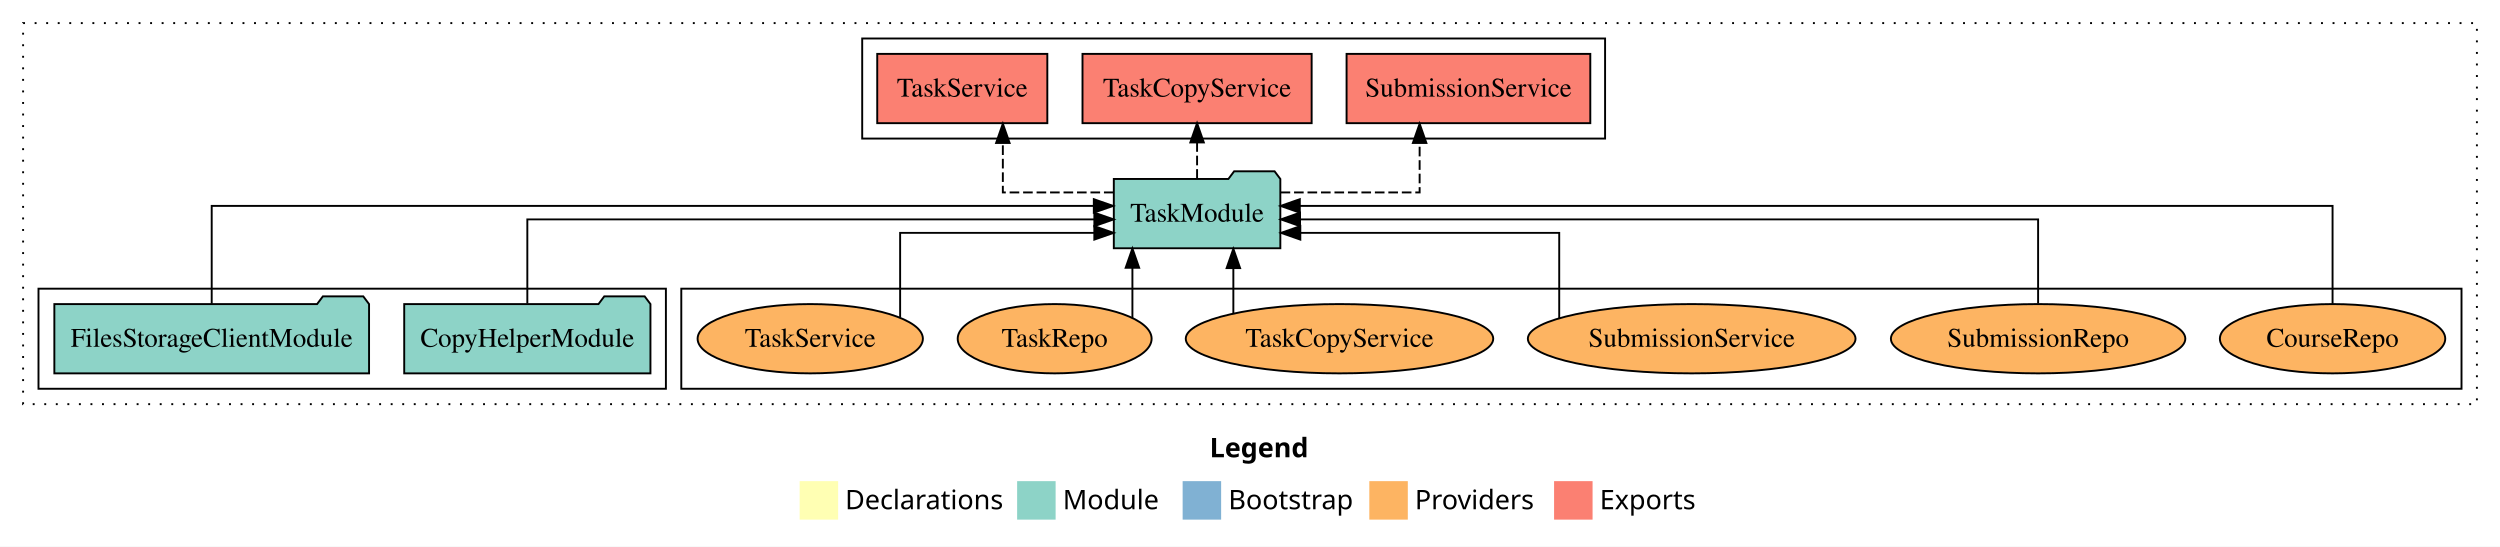
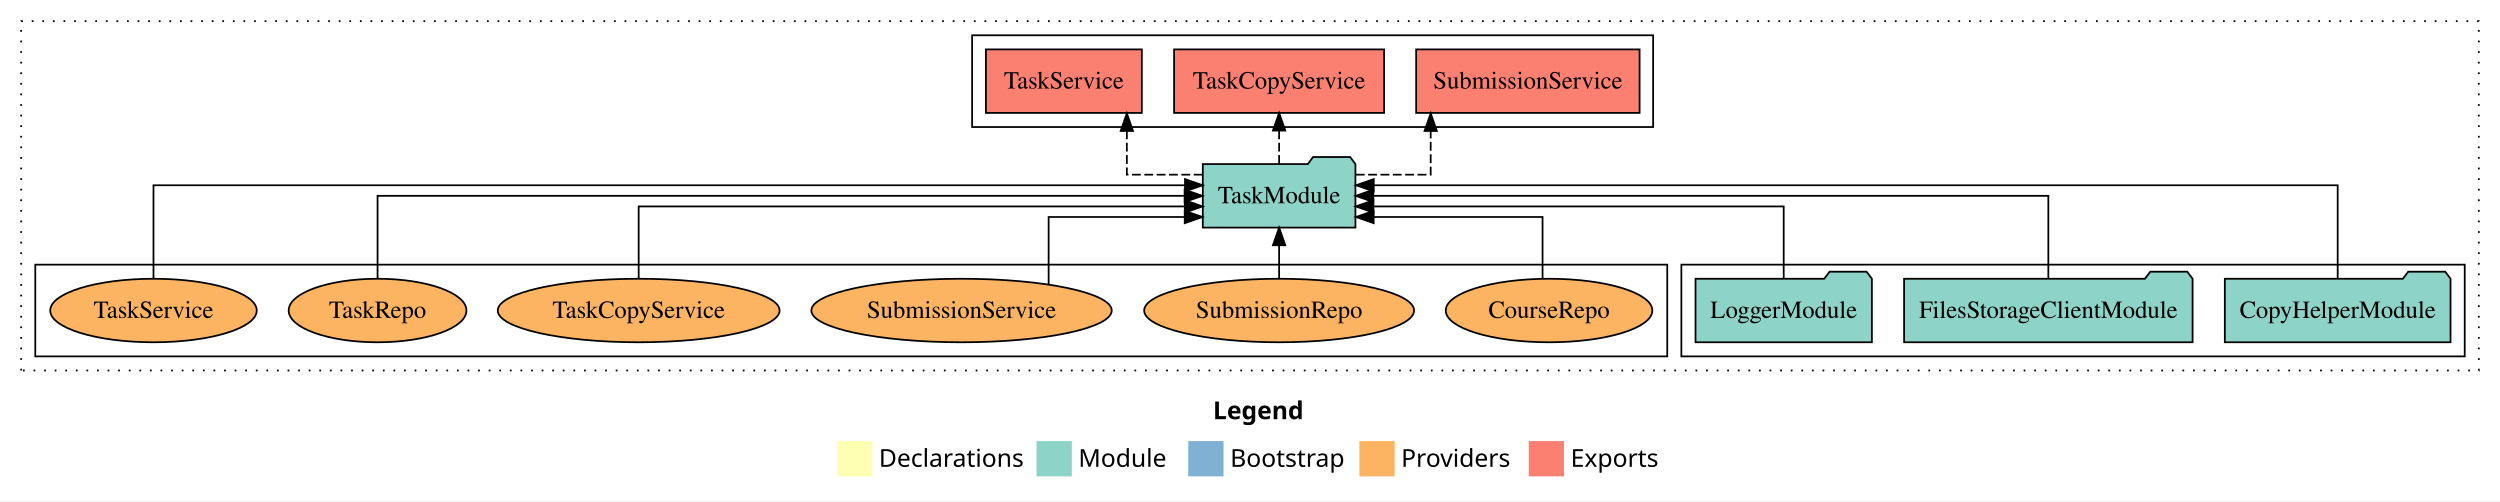
- <svg xmlns="http://www.w3.org/2000/svg" width="1299pt" height="284pt" viewBox="0.00 0.00 1299.00 284.00">
+ <svg xmlns="http://www.w3.org/2000/svg" width="1417pt" height="284pt" viewBox="0.00 0.00 1417.00 284.00">
  <g id="graph0" class="graph" transform="scale(1 1) rotate(0) translate(4 280)">
-     <polygon fill="white" stroke="transparent" points="-4,4 -4,-280 1295,-280 1295,4 -4,4" />
-     <text text-anchor="start" x="624.51" y="-42.4" font-family="Times-12" font-weight="bold" font-size="14.00">Legend</text>
-     <polygon fill="#ffffb3" stroke="transparent" points="411.5,-10 411.5,-30 431.5,-30 431.5,-10 411.5,-10" />
-     <text text-anchor="start" x="435.13" y="-15.4" font-family="Times-12" font-size="14.00">  Declarations</text>
-     <polygon fill="#8dd3c7" stroke="transparent" points="524.5,-10 524.5,-30 544.5,-30 544.5,-10 524.5,-10" />
-     <text text-anchor="start" x="548.23" y="-15.4" font-family="Times-12" font-size="14.00">  Module</text>
-     <polygon fill="#80b1d3" stroke="transparent" points="610.5,-10 610.5,-30 630.5,-30 630.5,-10 610.5,-10" />
-     <text text-anchor="start" x="634.28" y="-15.4" font-family="Times-12" font-size="14.00">  Bootstrap</text>
-     <polygon fill="#fdb462" stroke="transparent" points="707.5,-10 707.5,-30 727.5,-30 727.5,-10 707.5,-10" />
-     <text text-anchor="start" x="731.17" y="-15.4" font-family="Times-12" font-size="14.00">  Providers</text>
-     <polygon fill="#fb8072" stroke="transparent" points="803.5,-10 803.5,-30 823.5,-30 823.5,-10 803.5,-10" />
-     <text text-anchor="start" x="827.23" y="-15.4" font-family="Times-12" font-size="14.00">  Exports</text>
+     <polygon fill="white" stroke="transparent" points="-4,4 -4,-280 1413,-280 1413,4 -4,4" />
+     <text text-anchor="start" x="683.51" y="-42.4" font-family="Times-12" font-weight="bold" font-size="14.00">Legend</text>
+     <polygon fill="#ffffb3" stroke="transparent" points="470.5,-10 470.5,-30 490.5,-30 490.5,-10 470.5,-10" />
+     <text text-anchor="start" x="494.13" y="-15.4" font-family="Times-12" font-size="14.00">  Declarations</text>
+     <polygon fill="#8dd3c7" stroke="transparent" points="583.5,-10 583.5,-30 603.5,-30 603.5,-10 583.5,-10" />
+     <text text-anchor="start" x="607.23" y="-15.4" font-family="Times-12" font-size="14.00">  Module</text>
+     <polygon fill="#80b1d3" stroke="transparent" points="669.5,-10 669.5,-30 689.5,-30 689.5,-10 669.5,-10" />
+     <text text-anchor="start" x="693.28" y="-15.4" font-family="Times-12" font-size="14.00">  Bootstrap</text>
+     <polygon fill="#fdb462" stroke="transparent" points="766.5,-10 766.5,-30 786.5,-30 786.5,-10 766.5,-10" />
+     <text text-anchor="start" x="790.17" y="-15.4" font-family="Times-12" font-size="14.00">  Providers</text>
+     <polygon fill="#fb8072" stroke="transparent" points="862.5,-10 862.5,-30 882.5,-30 882.5,-10 862.5,-10" />
+     <text text-anchor="start" x="886.23" y="-15.4" font-family="Times-12" font-size="14.00">  Exports</text>
    <g id="clust1" class="cluster">
-       <polygon fill="none" stroke="black" stroke-dasharray="1,5" points="8,-70 8,-268 1283,-268 1283,-70 8,-70" />
+       <polygon fill="none" stroke="black" stroke-dasharray="1,5" points="8,-70 8,-268 1401,-268 1401,-70 8,-70" />
    </g>
    <g id="clust4" class="cluster">
-       <polygon fill="none" stroke="black" points="444,-208 444,-260 830,-260 830,-208 444,-208" />
+       <polygon fill="none" stroke="black" points="547,-208 547,-260 933,-260 933,-208 547,-208" />
+     </g>
+     <g id="clust3" class="cluster">
+       <polygon fill="none" stroke="black" points="949,-78 949,-130 1393,-130 1393,-78 949,-78" />
    </g>
    <g id="clust6" class="cluster">
-       <polygon fill="none" stroke="black" points="350,-78 350,-130 1275,-130 1275,-78 350,-78" />
-     </g>
-     <g id="clust3" class="cluster">
-       <polygon fill="none" stroke="black" points="16,-78 16,-130 342,-130 342,-78 16,-78" />
+       <polygon fill="none" stroke="black" points="16,-78 16,-130 941,-130 941,-78 16,-78" />
    </g>
    <g id="node1" class="node">
-       <polygon fill="#8dd3c7" stroke="black" points="333.97,-122 330.97,-126 309.97,-126 306.97,-122 206.03,-122 206.03,-86 333.97,-86 333.97,-122" />
-       <text text-anchor="middle" x="270" y="-99.8" font-family="Times,serif" font-size="14.00">CopyHelperModule</text>
+       <polygon fill="#8dd3c7" stroke="black" points="1384.97,-122 1381.97,-126 1360.97,-126 1357.97,-122 1257.03,-122 1257.03,-86 1384.97,-86 1384.97,-122" />
+       <text text-anchor="middle" x="1321" y="-99.8" font-family="Times,serif" font-size="14.00">CopyHelperModule</text>
+     </g>
+     <g id="node4" class="node">
+       <polygon fill="#8dd3c7" stroke="black" points="764.26,-187 761.26,-191 740.26,-191 737.26,-187 677.74,-187 677.74,-151 764.26,-151 764.26,-187" />
+       <text text-anchor="middle" x="721" y="-164.8" font-family="Times,serif" font-size="14.00">TaskModule</text>
+     </g>
+     <g id="edge1" class="edge">
+       <path fill="none" stroke="black" d="M1321,-122.28C1321,-143.32 1321,-175 1321,-175 1321,-175 774.63,-175 774.63,-175" />
+       <polygon fill="black" stroke="black" points="774.63,-171.5 764.63,-175 774.63,-178.5 774.63,-171.5" />
+     </g>
+     <g id="node2" class="node">
+       <polygon fill="#8dd3c7" stroke="black" points="1238.76,-122 1235.76,-126 1214.76,-126 1211.76,-122 1075.24,-122 1075.24,-86 1238.76,-86 1238.76,-122" />
+       <text text-anchor="middle" x="1157" y="-99.8" font-family="Times,serif" font-size="14.00">FilesStorageClientModule</text>
+     </g>
+     <g id="edge2" class="edge">
+       <path fill="none" stroke="black" d="M1157,-122.11C1157,-141.34 1157,-169 1157,-169 1157,-169 774.4,-169 774.4,-169" />
+       <polygon fill="black" stroke="black" points="774.4,-165.5 764.4,-169 774.4,-172.5 774.4,-165.5" />
    </g>
    <g id="node3" class="node">
-       <polygon fill="#8dd3c7" stroke="black" points="661.26,-187 658.26,-191 637.26,-191 634.26,-187 574.74,-187 574.74,-151 661.26,-151 661.26,-187" />
-       <text text-anchor="middle" x="618" y="-164.8" font-family="Times,serif" font-size="14.00">TaskModule</text>
-     </g>
-     <g id="edge1" class="edge">
-       <path fill="none" stroke="black" d="M270,-122.27C270,-140.56 270,-166 270,-166 270,-166 564.63,-166 564.63,-166" />
-       <polygon fill="black" stroke="black" points="564.63,-169.5 574.63,-166 564.63,-162.5 564.63,-169.5" />
-     </g>
-     <g id="node2" class="node">
-       <polygon fill="#8dd3c7" stroke="black" points="187.76,-122 184.76,-126 163.76,-126 160.76,-122 24.24,-122 24.24,-86 187.76,-86 187.76,-122" />
-       <text text-anchor="middle" x="106" y="-99.8" font-family="Times,serif" font-size="14.00">FilesStorageClientModule</text>
-     </g>
-     <g id="edge2" class="edge">
-       <path fill="none" stroke="black" d="M106,-122.13C106,-142.57 106,-173 106,-173 106,-173 564.35,-173 564.35,-173" />
-       <polygon fill="black" stroke="black" points="564.35,-176.5 574.35,-173 564.35,-169.5 564.35,-176.5" />
-     </g>
-     <g id="node4" class="node">
-       <polygon fill="#fb8072" stroke="black" points="822.32,-252 695.68,-252 695.68,-216 822.32,-216 822.32,-252" />
-       <text text-anchor="middle" x="759" y="-229.8" font-family="Times,serif" font-size="14.00">SubmissionService </text>
+       <polygon fill="#8dd3c7" stroke="black" points="1056.98,-122 1053.98,-126 1032.98,-126 1029.98,-122 957.02,-122 957.02,-86 1056.98,-86 1056.98,-122" />
+       <text text-anchor="middle" x="1007" y="-99.8" font-family="Times,serif" font-size="14.00">LoggerModule</text>
    </g>
    <g id="edge3" class="edge">
-       <path fill="none" stroke="black" stroke-dasharray="5,2" d="M661.39,-180C694.2,-180 733.64,-180 733.64,-180 733.64,-180 733.64,-205.72 733.64,-205.72" />
-       <polygon fill="black" stroke="black" points="730.14,-205.72 733.64,-215.72 737.14,-205.72 730.14,-205.72" />
+       <path fill="none" stroke="black" d="M1007,-122.02C1007,-139.37 1007,-163 1007,-163 1007,-163 774.44,-163 774.44,-163" />
+       <polygon fill="black" stroke="black" points="774.44,-159.5 764.44,-163 774.44,-166.5 774.44,-159.5" />
    </g>
    <g id="node5" class="node">
-       <polygon fill="#fb8072" stroke="black" points="677.53,-252 558.47,-252 558.47,-216 677.53,-216 677.53,-252" />
-       <text text-anchor="middle" x="618" y="-229.8" font-family="Times,serif" font-size="14.00">TaskCopyService </text>
+       <polygon fill="#fb8072" stroke="black" points="925.32,-252 798.68,-252 798.68,-216 925.32,-216 925.32,-252" />
+       <text text-anchor="middle" x="862" y="-229.8" font-family="Times,serif" font-size="14.00">SubmissionService </text>
    </g>
    <g id="edge4" class="edge">
-       <path fill="none" stroke="black" stroke-dasharray="5,2" d="M618,-187.11C618,-187.11 618,-205.99 618,-205.99" />
-       <polygon fill="black" stroke="black" points="614.5,-205.99 618,-215.99 621.5,-205.99 614.5,-205.99" />
+       <path fill="none" stroke="black" stroke-dasharray="5,2" d="M764.46,-181C785.76,-181 806.91,-181 806.91,-181 806.91,-181 806.91,-205.76 806.91,-205.76" />
+       <polygon fill="black" stroke="black" points="803.41,-205.76 806.91,-215.76 810.41,-205.76 803.41,-205.76" />
    </g>
    <g id="node6" class="node">
-       <polygon fill="#fb8072" stroke="black" points="540.19,-252 451.81,-252 451.81,-216 540.19,-216 540.19,-252" />
-       <text text-anchor="middle" x="496" y="-229.8" font-family="Times,serif" font-size="14.00">TaskService </text>
+       <polygon fill="#fb8072" stroke="black" points="780.53,-252 661.47,-252 661.47,-216 780.53,-216 780.53,-252" />
+       <text text-anchor="middle" x="721" y="-229.8" font-family="Times,serif" font-size="14.00">TaskCopyService </text>
    </g>
    <g id="edge5" class="edge">
-       <path fill="none" stroke="black" stroke-dasharray="5,2" d="M574.61,-180C547.26,-180 517.08,-180 517.08,-180 517.08,-180 517.08,-205.72 517.08,-205.72" />
-       <polygon fill="black" stroke="black" points="513.58,-205.72 517.08,-215.72 520.58,-205.72 513.58,-205.72" />
+       <path fill="none" stroke="black" stroke-dasharray="5,2" d="M721,-187.11C721,-187.11 721,-205.99 721,-205.99" />
+       <polygon fill="black" stroke="black" points="717.5,-205.99 721,-215.99 724.5,-205.99 717.5,-205.99" />
    </g>
    <g id="node7" class="node">
-       <ellipse fill="#fdb462" stroke="black" cx="1208" cy="-104" rx="58.55" ry="18" />
-       <text text-anchor="middle" x="1208" y="-99.8" font-family="Times,serif" font-size="14.00">CourseRepo</text>
+       <polygon fill="#fb8072" stroke="black" points="643.19,-252 554.81,-252 554.81,-216 643.19,-216 643.19,-252" />
+       <text text-anchor="middle" x="599" y="-229.8" font-family="Times,serif" font-size="14.00">TaskService </text>
    </g>
    <g id="edge6" class="edge">
-       <path fill="none" stroke="black" d="M1208,-122.13C1208,-142.57 1208,-173 1208,-173 1208,-173 671.38,-173 671.38,-173" />
-       <polygon fill="black" stroke="black" points="671.38,-169.5 661.38,-173 671.38,-176.5 671.38,-169.5" />
+       <path fill="none" stroke="black" stroke-dasharray="5,2" d="M677.6,-181C656.11,-181 634.7,-181 634.7,-181 634.7,-181 634.7,-205.76 634.7,-205.76" />
+       <polygon fill="black" stroke="black" points="631.2,-205.76 634.7,-215.76 638.2,-205.76 631.2,-205.76" />
    </g>
    <g id="node8" class="node">
-       <ellipse fill="#fdb462" stroke="black" cx="1055" cy="-104" rx="76.49" ry="18" />
-       <text text-anchor="middle" x="1055" y="-99.8" font-family="Times,serif" font-size="14.00">SubmissionRepo</text>
+       <ellipse fill="#fdb462" stroke="black" cx="874" cy="-104" rx="58.55" ry="18" />
+       <text text-anchor="middle" x="874" y="-99.8" font-family="Times,serif" font-size="14.00">CourseRepo</text>
    </g>
    <g id="edge7" class="edge">
-       <path fill="none" stroke="black" d="M1055,-122.27C1055,-140.56 1055,-166 1055,-166 1055,-166 671.5,-166 671.5,-166" />
-       <polygon fill="black" stroke="black" points="671.5,-162.5 661.5,-166 671.5,-169.5 671.5,-162.5" />
+       <path fill="none" stroke="black" d="M870.32,-122.24C870.32,-137.57 870.32,-157 870.32,-157 870.32,-157 774.59,-157 774.59,-157" />
+       <polygon fill="black" stroke="black" points="774.59,-153.5 764.59,-157 774.59,-160.5 774.59,-153.5" />
    </g>
    <g id="node9" class="node">
-       <ellipse fill="#fdb462" stroke="black" cx="875" cy="-104" rx="85.13" ry="18" />
-       <text text-anchor="middle" x="875" y="-99.8" font-family="Times,serif" font-size="14.00">SubmissionService</text>
+       <ellipse fill="#fdb462" stroke="black" cx="721" cy="-104" rx="76.49" ry="18" />
+       <text text-anchor="middle" x="721" y="-99.8" font-family="Times,serif" font-size="14.00">SubmissionRepo</text>
    </g>
    <g id="edge8" class="edge">
-       <path fill="none" stroke="black" d="M806.17,-114.6C806.17,-130.59 806.17,-159 806.17,-159 806.17,-159 671.64,-159 671.64,-159" />
-       <polygon fill="black" stroke="black" points="671.64,-155.5 661.64,-159 671.64,-162.5 671.64,-155.5" />
+       <path fill="none" stroke="black" d="M721,-122.11C721,-122.11 721,-140.99 721,-140.99" />
+       <polygon fill="black" stroke="black" points="717.5,-140.99 721,-150.99 724.5,-140.99 717.5,-140.99" />
    </g>
    <g id="node10" class="node">
-       <ellipse fill="#fdb462" stroke="black" cx="692" cy="-104" rx="79.88" ry="18" />
-       <text text-anchor="middle" x="692" y="-99.8" font-family="Times,serif" font-size="14.00">TaskCopyService</text>
+       <ellipse fill="#fdb462" stroke="black" cx="541" cy="-104" rx="85.13" ry="18" />
+       <text text-anchor="middle" x="541" y="-99.8" font-family="Times,serif" font-size="14.00">SubmissionService</text>
    </g>
    <g id="edge9" class="edge">
-       <path fill="none" stroke="black" d="M636.85,-117.15C636.85,-117.15 636.85,-140.69 636.85,-140.69" />
-       <polygon fill="black" stroke="black" points="633.35,-140.69 636.85,-150.69 640.35,-140.69 633.35,-140.69" />
+       <path fill="none" stroke="black" d="M590.36,-118.76C590.36,-134.45 590.36,-157 590.36,-157 590.36,-157 667.5,-157 667.5,-157" />
+       <polygon fill="black" stroke="black" points="667.5,-160.5 677.5,-157 667.5,-153.5 667.5,-160.5" />
    </g>
    <g id="node11" class="node">
-       <ellipse fill="#fdb462" stroke="black" cx="544" cy="-104" rx="50.38" ry="18" />
-       <text text-anchor="middle" x="544" y="-99.8" font-family="Times,serif" font-size="14.00">TaskRepo</text>
+       <ellipse fill="#fdb462" stroke="black" cx="358" cy="-104" rx="79.88" ry="18" />
+       <text text-anchor="middle" x="358" y="-99.8" font-family="Times,serif" font-size="14.00">TaskCopyService</text>
    </g>
    <g id="edge10" class="edge">
-       <path fill="none" stroke="black" d="M584.4,-114.73C584.4,-114.73 584.4,-140.87 584.4,-140.87" />
-       <polygon fill="black" stroke="black" points="580.9,-140.87 584.4,-150.87 587.9,-140.87 580.9,-140.87" />
+       <path fill="none" stroke="black" d="M358,-122.02C358,-139.37 358,-163 358,-163 358,-163 667.57,-163 667.57,-163" />
+       <polygon fill="black" stroke="black" points="667.57,-166.5 677.57,-163 667.57,-159.5 667.57,-166.5" />
    </g>
    <g id="node12" class="node">
-       <ellipse fill="#fdb462" stroke="black" cx="417" cy="-104" rx="58.53" ry="18" />
-       <text text-anchor="middle" x="417" y="-99.8" font-family="Times,serif" font-size="14.00">TaskService</text>
+       <ellipse fill="#fdb462" stroke="black" cx="210" cy="-104" rx="50.38" ry="18" />
+       <text text-anchor="middle" x="210" y="-99.8" font-family="Times,serif" font-size="14.00">TaskRepo</text>
    </g>
    <g id="edge11" class="edge">
-       <path fill="none" stroke="black" d="M463.71,-115.13C463.71,-131.2 463.71,-159 463.71,-159 463.71,-159 564.61,-159 564.61,-159" />
-       <polygon fill="black" stroke="black" points="564.61,-162.5 574.61,-159 564.61,-155.5 564.61,-162.5" />
+       <path fill="none" stroke="black" d="M210,-122.11C210,-141.34 210,-169 210,-169 210,-169 667.43,-169 667.43,-169" />
+       <polygon fill="black" stroke="black" points="667.43,-172.5 677.43,-169 667.43,-165.5 667.43,-172.5" />
+     </g>
+     <g id="node13" class="node">
+       <ellipse fill="#fdb462" stroke="black" cx="83" cy="-104" rx="58.53" ry="18" />
+       <text text-anchor="middle" x="83" y="-99.8" font-family="Times,serif" font-size="14.00">TaskService</text>
+     </g>
+     <g id="edge12" class="edge">
+       <path fill="none" stroke="black" d="M83,-122.28C83,-143.32 83,-175 83,-175 83,-175 667.65,-175 667.65,-175" />
+       <polygon fill="black" stroke="black" points="667.65,-178.5 677.65,-175 667.65,-171.5 667.65,-178.5" />
    </g>
  </g>
</svg>
